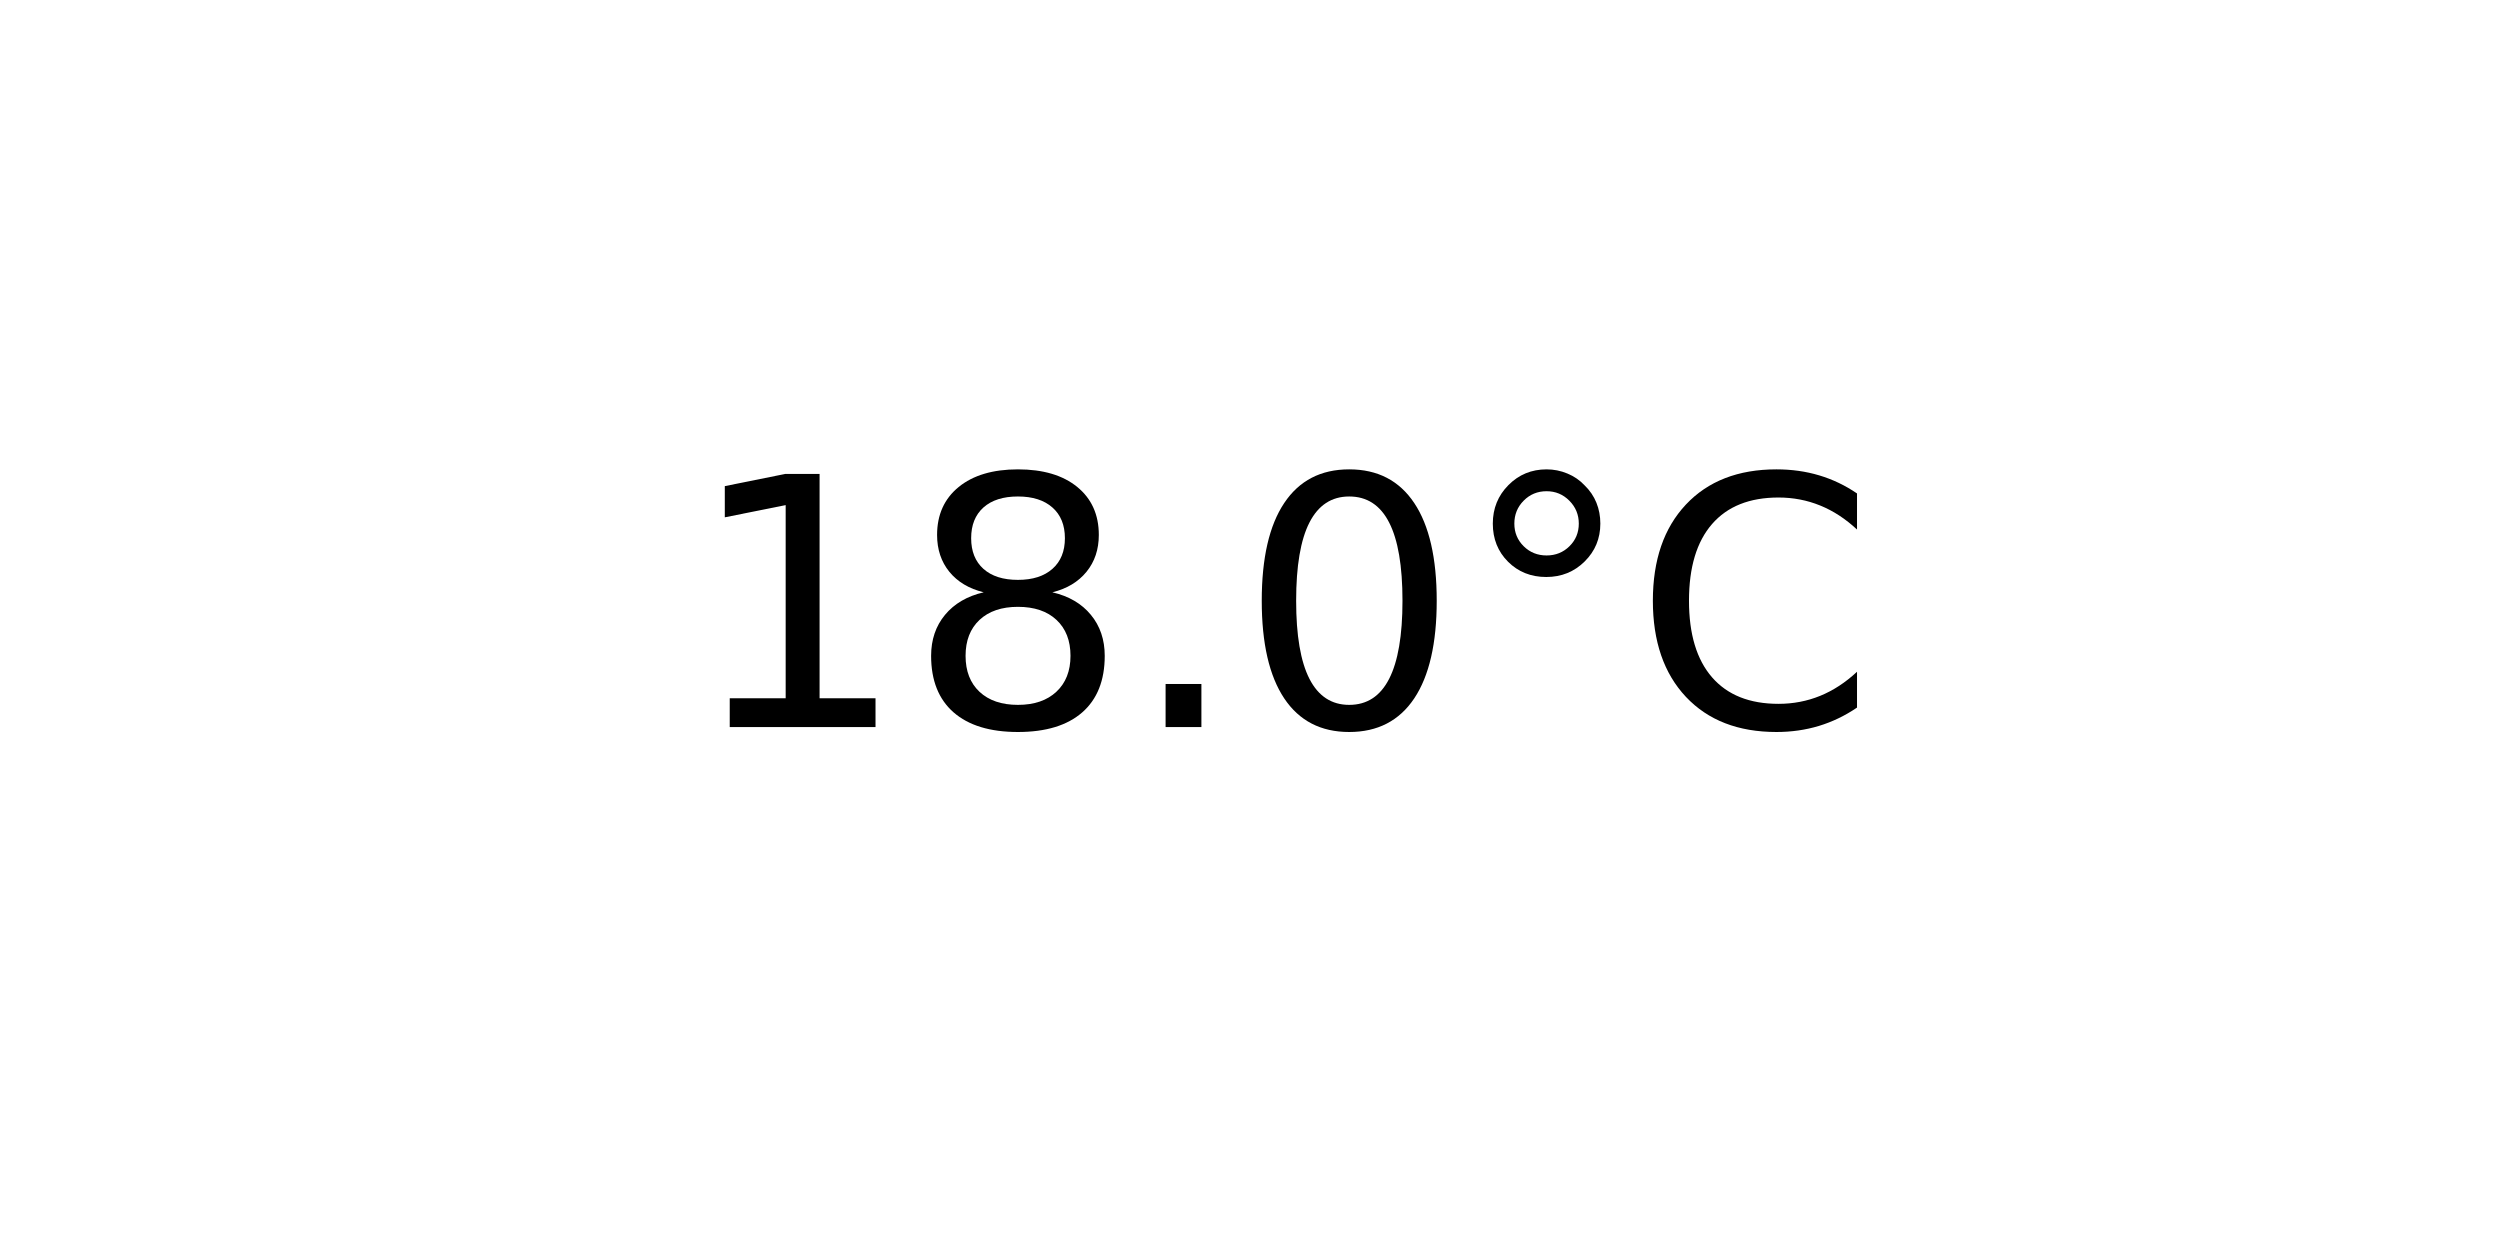
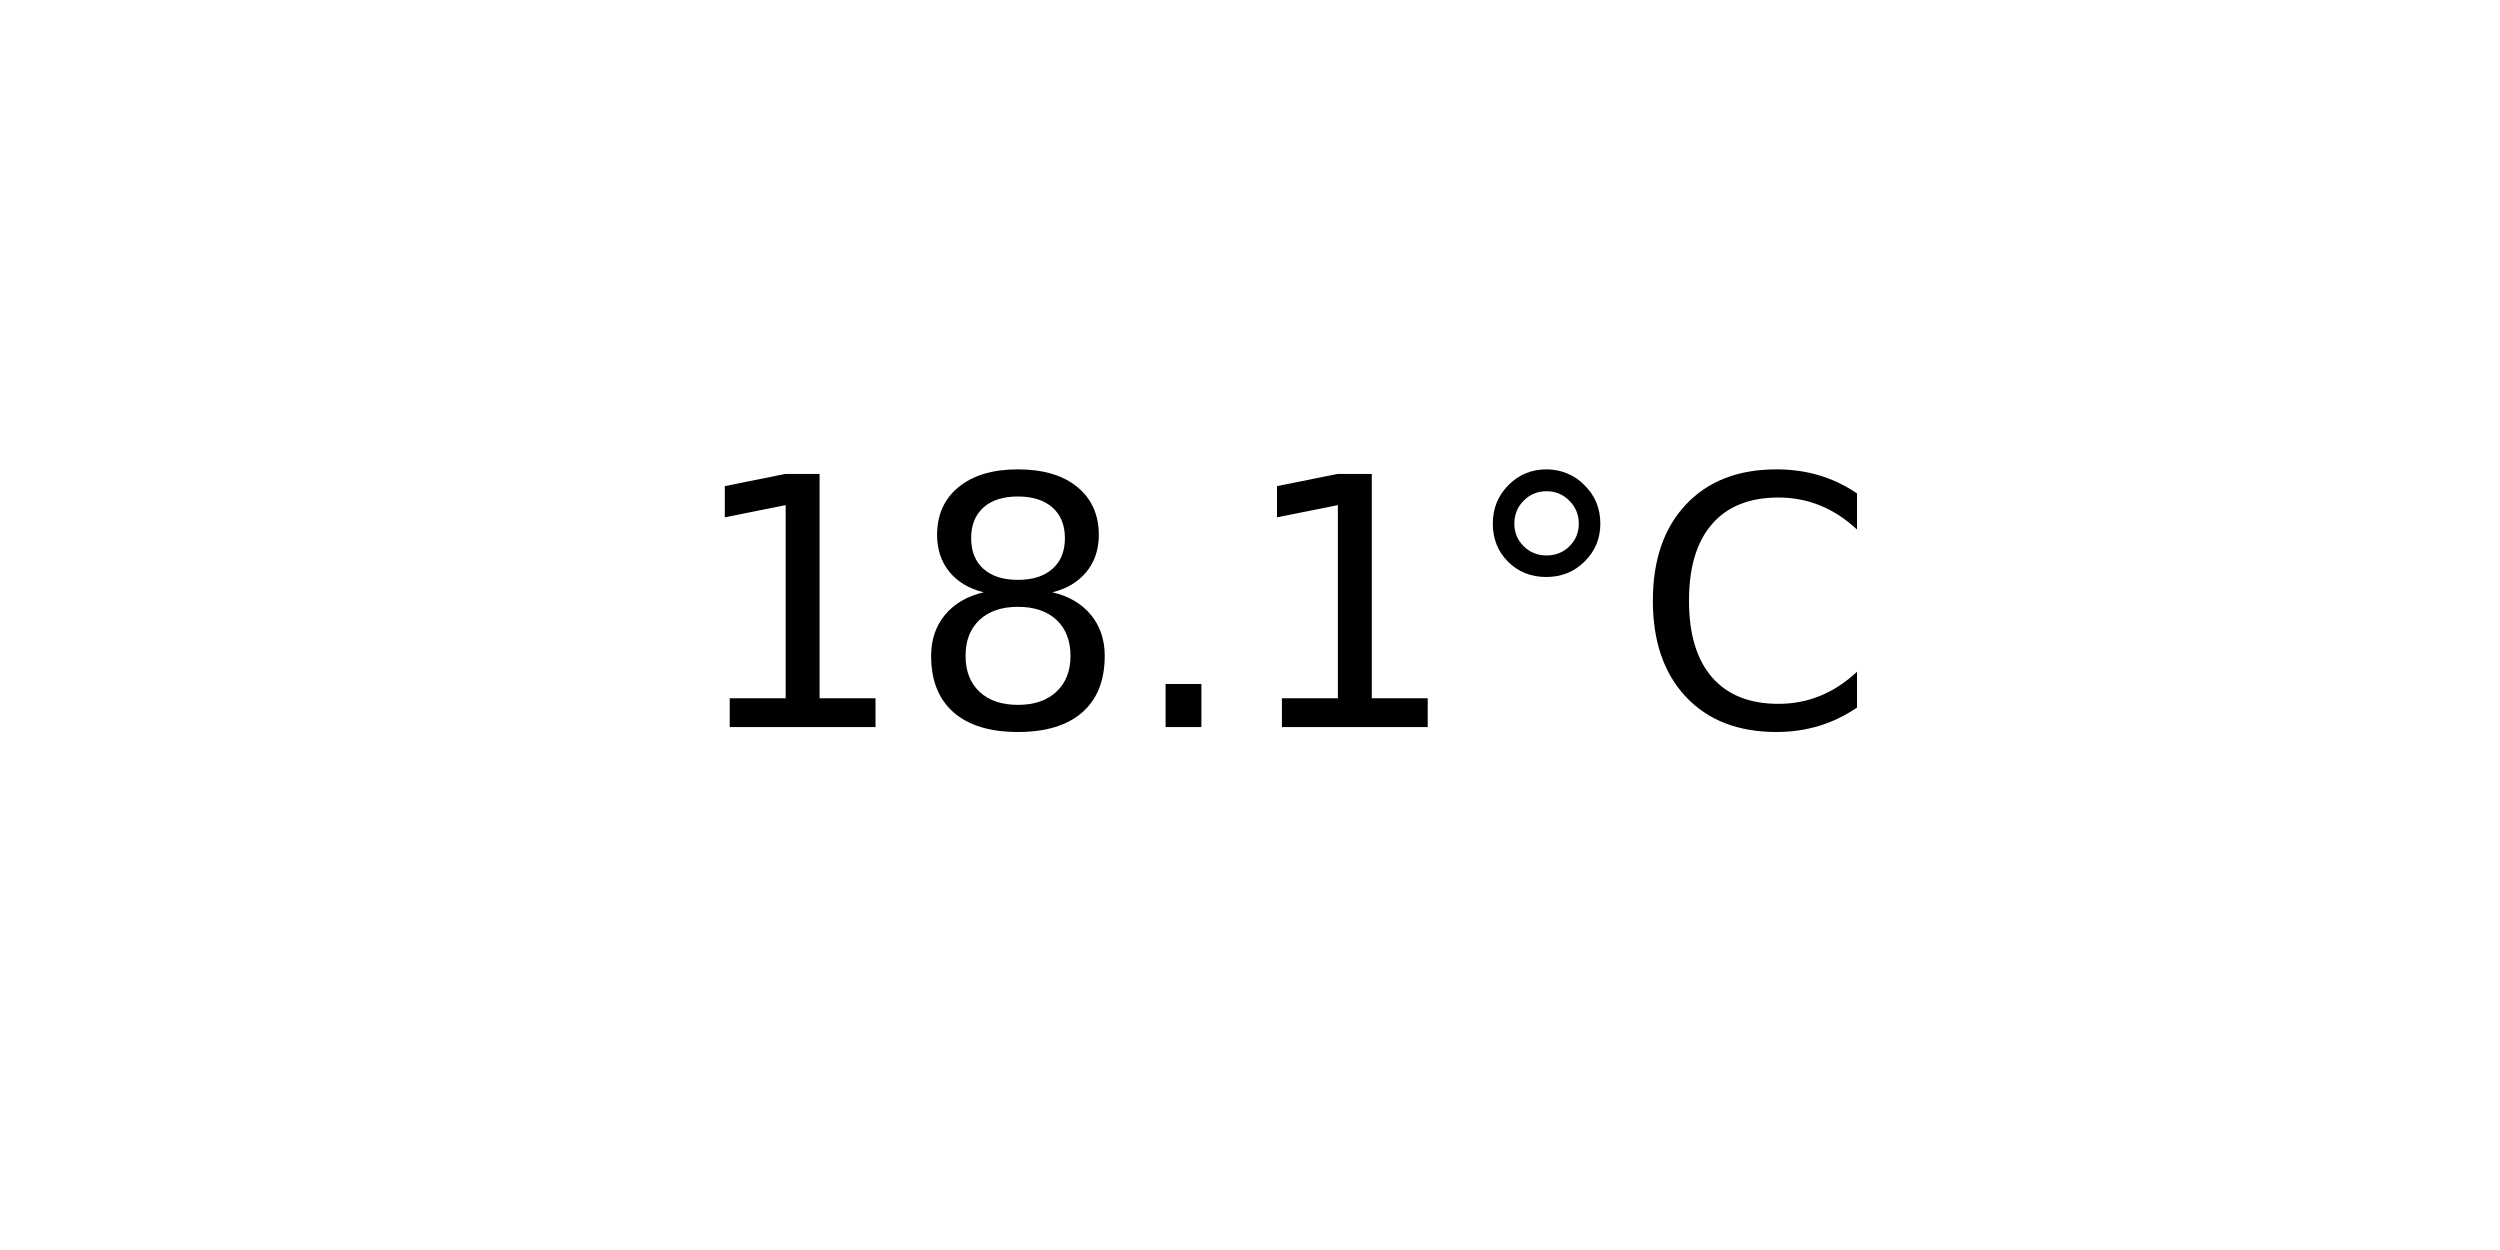
<svg xmlns="http://www.w3.org/2000/svg" xmlns:xlink="http://www.w3.org/1999/xlink" width="72pt" height="36pt" viewBox="0 0 72 36" version="1.1">
  <defs>
    <style type="text/css">*{stroke-linejoin: round; stroke-linecap: butt}</style>
  </defs>
  <g id="figure_1">
    <g id="axes_1">
      <g id="text_1">
        <g transform="translate(19.77578 20.93937) scale(0.1 -0.1)">
          <defs>
            <path id="DejaVuSans-31" d="M 794 531  L 1825 531  L 1825 4091  L 703 3866  L 703 4441  L 1819 4666  L 2450 4666  L 2450 531  L 3481 531  L 3481 0  L 794 0  L 794 531  z " transform="scale(0.015625)" />
            <path id="DejaVuSans-38" d="M 2034 2216  Q 1584 2216 1326 1975  Q 1069 1734 1069 1313  Q 1069 891 1326 650  Q 1584 409 2034 409  Q 2484 409 2743 651  Q 3003 894 3003 1313  Q 3003 1734 2745 1975  Q 2488 2216 2034 2216  z M 1403 2484  Q 997 2584 770 2862  Q 544 3141 544 3541  Q 544 4100 942 4425  Q 1341 4750 2034 4750  Q 2731 4750 3128 4425  Q 3525 4100 3525 3541  Q 3525 3141 3298 2862  Q 3072 2584 2669 2484  Q 3125 2378 3379 2068  Q 3634 1759 3634 1313  Q 3634 634 3220 271  Q 2806 -91 2034 -91  Q 1263 -91 848 271  Q 434 634 434 1313  Q 434 1759 690 2068  Q 947 2378 1403 2484  z M 1172 3481  Q 1172 3119 1398 2916  Q 1625 2713 2034 2713  Q 2441 2713 2670 2916  Q 2900 3119 2900 3481  Q 2900 3844 2670 4047  Q 2441 4250 2034 4250  Q 1625 4250 1398 4047  Q 1172 3844 1172 3481  z " transform="scale(0.015625)" />
            <path id="DejaVuSans-2e" d="M 684 794  L 1344 794  L 1344 0  L 684 0  L 684 794  z " transform="scale(0.015625)" />
-             <path id="DejaVuSans-30" d="M 2034 4250  Q 1547 4250 1301 3770  Q 1056 3291 1056 2328  Q 1056 1369 1301 889  Q 1547 409 2034 409  Q 2525 409 2770 889  Q 3016 1369 3016 2328  Q 3016 3291 2770 3770  Q 2525 4250 2034 4250  z M 2034 4750  Q 2819 4750 3233 4129  Q 3647 3509 3647 2328  Q 3647 1150 3233 529  Q 2819 -91 2034 -91  Q 1250 -91 836 529  Q 422 1150 422 2328  Q 422 3509 836 4129  Q 1250 4750 2034 4750  z " transform="scale(0.015625)" />
            <path id="DejaVuSans-b0" d="M 1600 4347  Q 1350 4347 1178 4173  Q 1006 4000 1006 3750  Q 1006 3503 1178 3333  Q 1350 3163 1600 3163  Q 1850 3163 2022 3333  Q 2194 3503 2194 3750  Q 2194 3997 2020 4172  Q 1847 4347 1600 4347  z M 1600 4750  Q 1800 4750 1984 4673  Q 2169 4597 2303 4453  Q 2447 4313 2519 4134  Q 2591 3956 2591 3750  Q 2591 3338 2302 3052  Q 2013 2766 1594 2766  Q 1172 2766 890 3047  Q 609 3328 609 3750  Q 609 4169 896 4459  Q 1184 4750 1600 4750  z " transform="scale(0.015625)" />
            <path id="DejaVuSans-43" d="M 4122 4306  L 4122 3641  Q 3803 3938 3442 4084  Q 3081 4231 2675 4231  Q 1875 4231 1450 3742  Q 1025 3253 1025 2328  Q 1025 1406 1450 917  Q 1875 428 2675 428  Q 3081 428 3442 575  Q 3803 722 4122 1019  L 4122 359  Q 3791 134 3420 21  Q 3050 -91 2638 -91  Q 1578 -91 968 557  Q 359 1206 359 2328  Q 359 3453 968 4101  Q 1578 4750 2638 4750  Q 3056 4750 3426 4639  Q 3797 4528 4122 4306  z " transform="scale(0.015625)" />
          </defs>
          <use xlink:href="#DejaVuSans-31" />
          <use xlink:href="#DejaVuSans-38" x="63.623" />
          <use xlink:href="#DejaVuSans-2e" x="127.246" />
-           <use xlink:href="#DejaVuSans-30" x="159.033" />
+           <use xlink:href="#DejaVuSans-31" x="159.033" />
          <use xlink:href="#DejaVuSans-b0" x="222.656" />
          <use xlink:href="#DejaVuSans-43" x="272.656" />
        </g>
      </g>
    </g>
  </g>
</svg>
